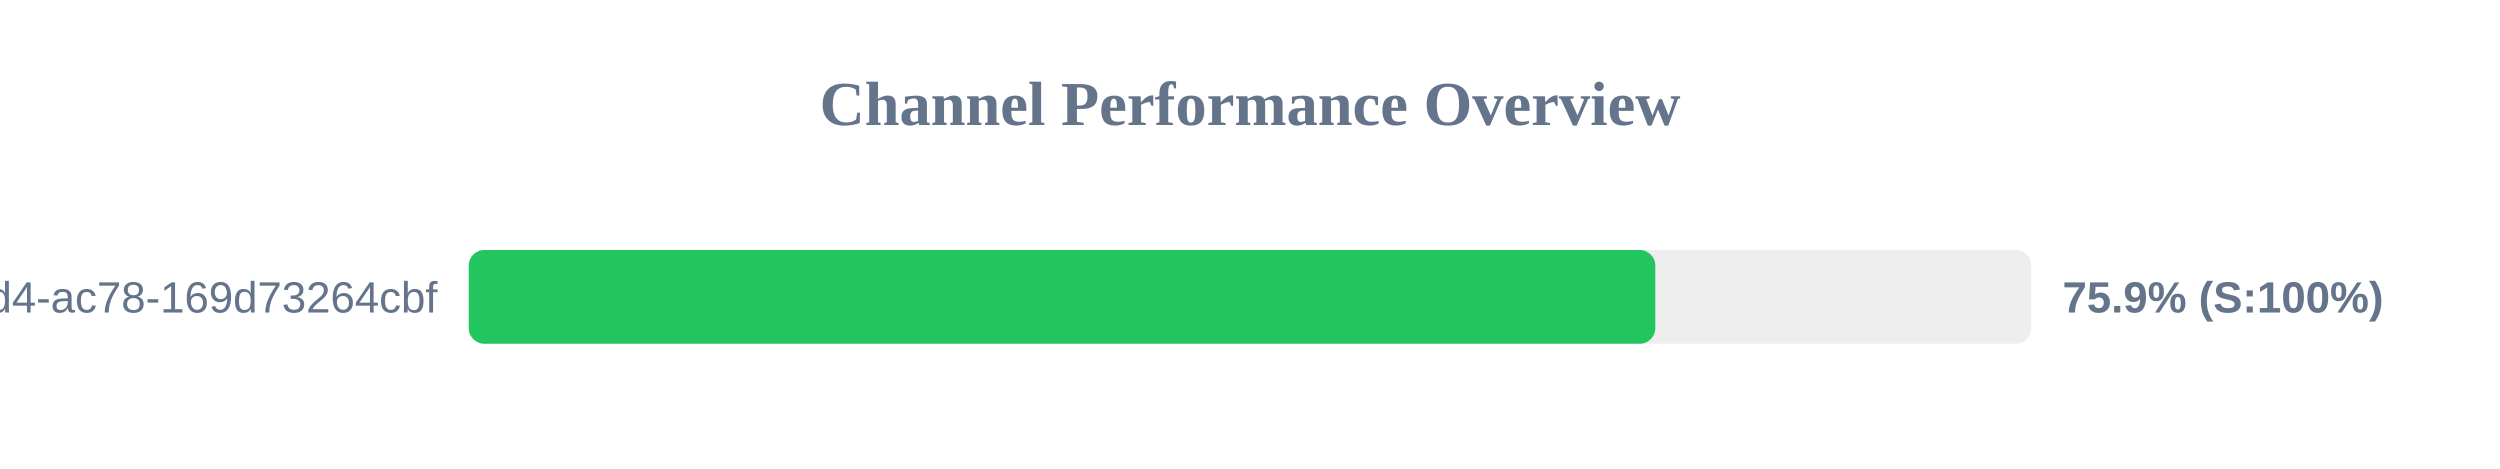
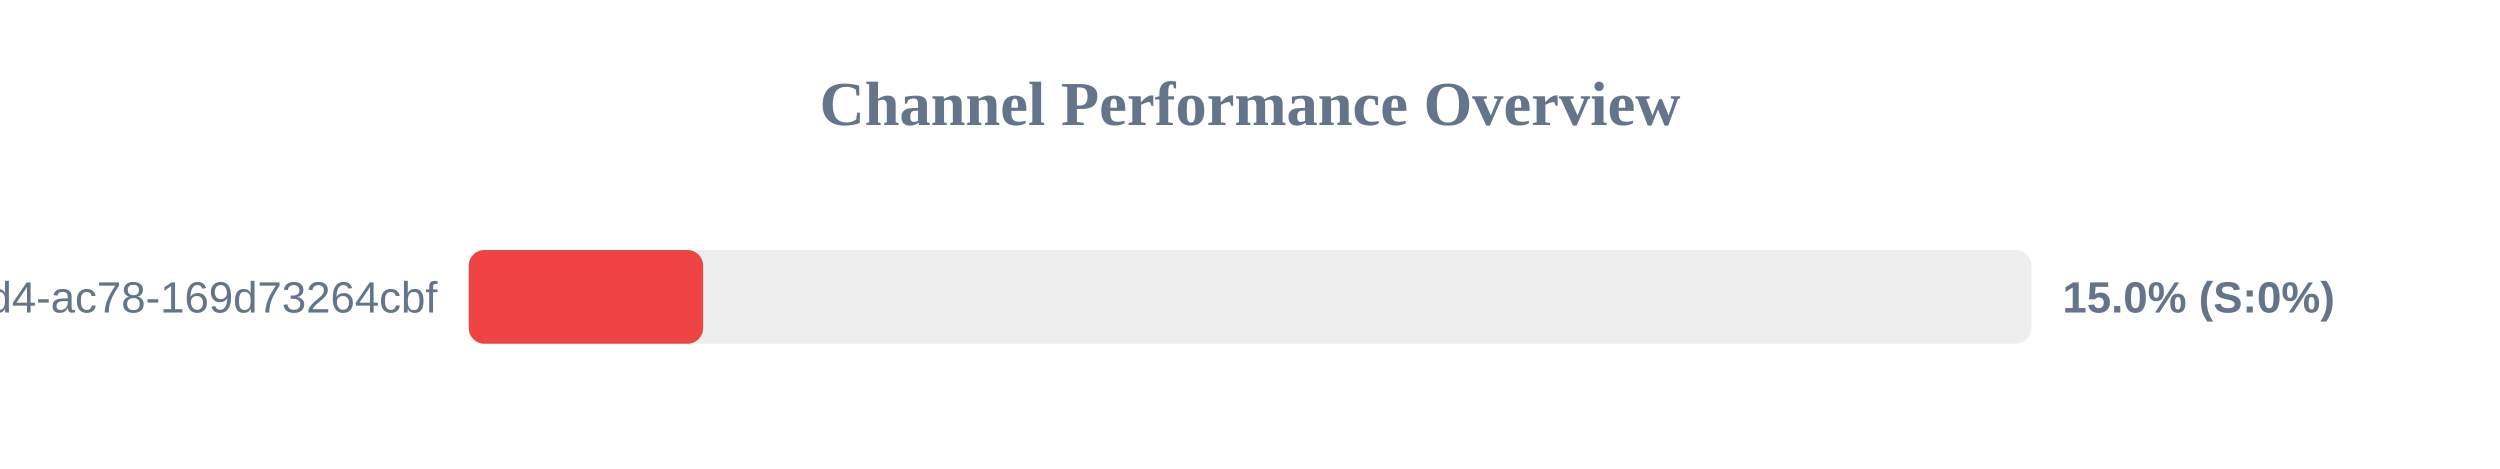
<svg xmlns="http://www.w3.org/2000/svg" width="800" height="150" version="1.1">
  <style>
        .row { font: 14px Arial; fill: #64748b; }
        .score { font: bold 14px Arial; fill: #64748b; }
    </style>
  <text x="400" y="40" text-anchor="middle" font-size="20px" font-weight="bold" fill="#64748b">Channel Performance Overview</text>
  <rect x="150" y="80" width="500" height="30" fill="#eee" rx="5" />
-   <rect x="150" y="80" width="379.7" height="30" fill="#22c55e" rx="5" />
+   <rect x="150" y="80" width="75.0" height="30" fill="#ef4444" rx="5" />
  <text x="140" y="100" text-anchor="end" class="row">?uuid=48c2c901-72e6-46d4-ac78-169d73264cbf</text>
-   <text x="660" y="100" text-anchor="start" class="score">75.9% (S:100%)</text>
+   <text x="660" y="100" text-anchor="start" class="score">15.0% (S:0%)</text>
</svg>
